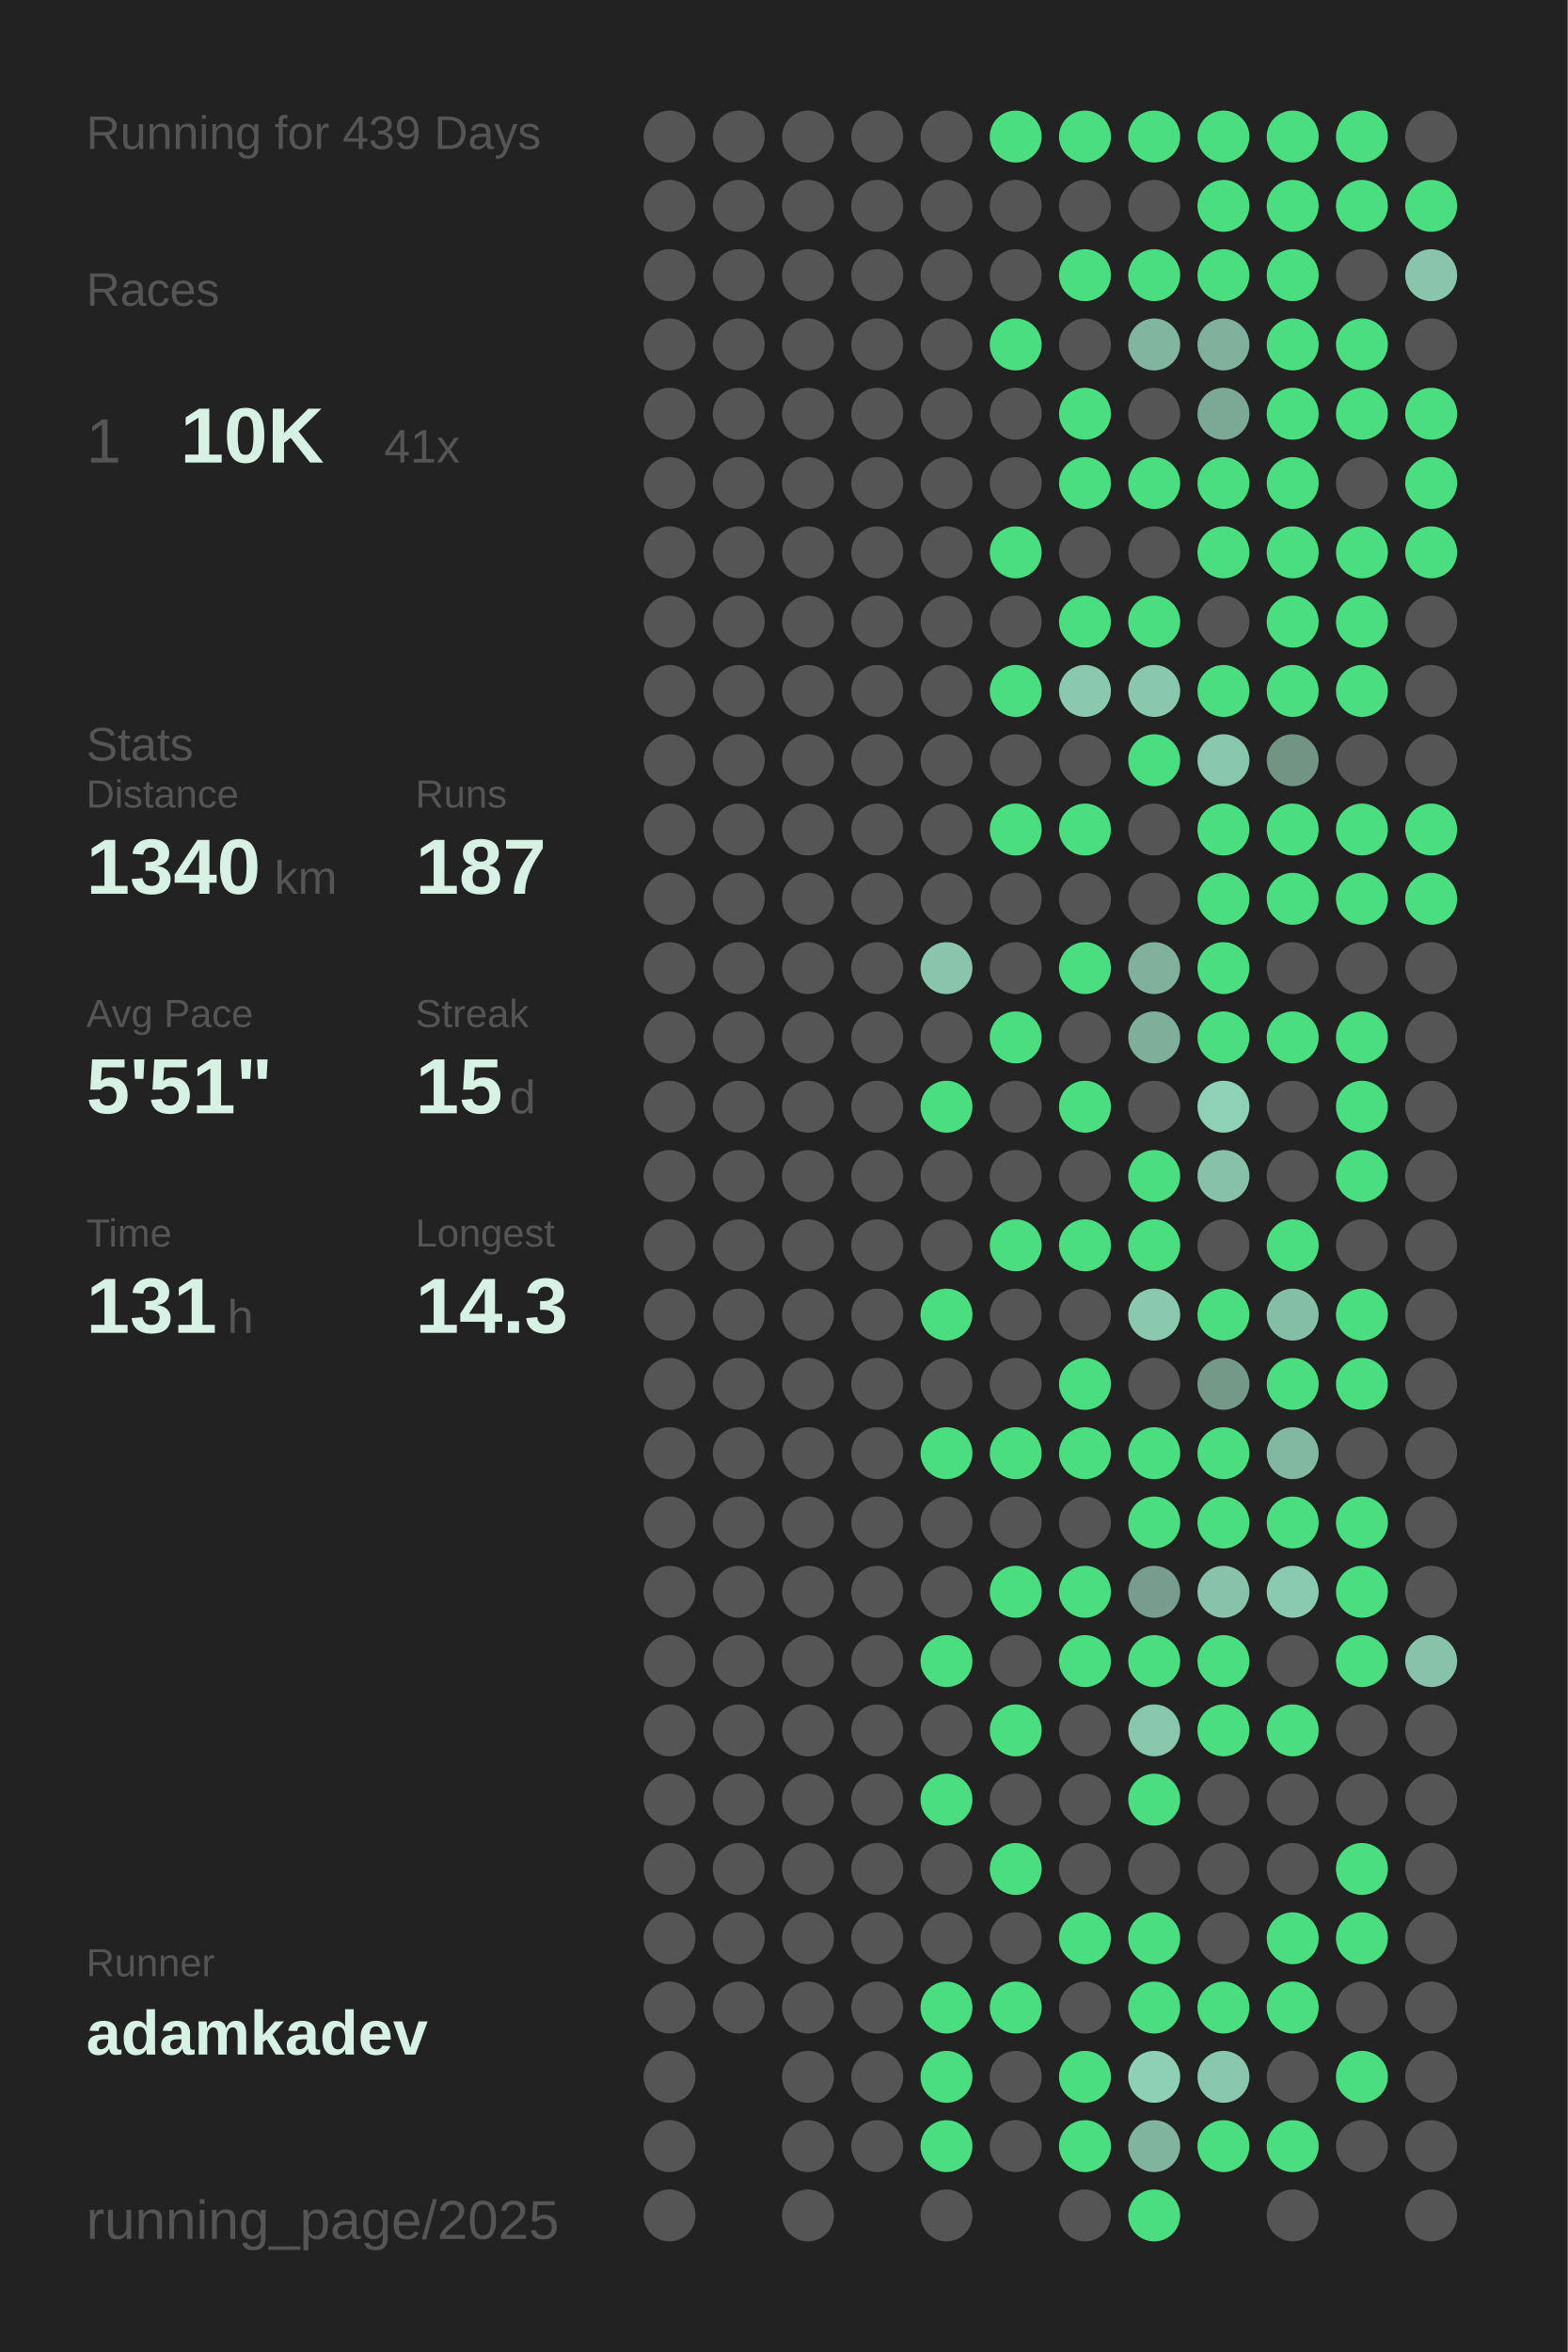
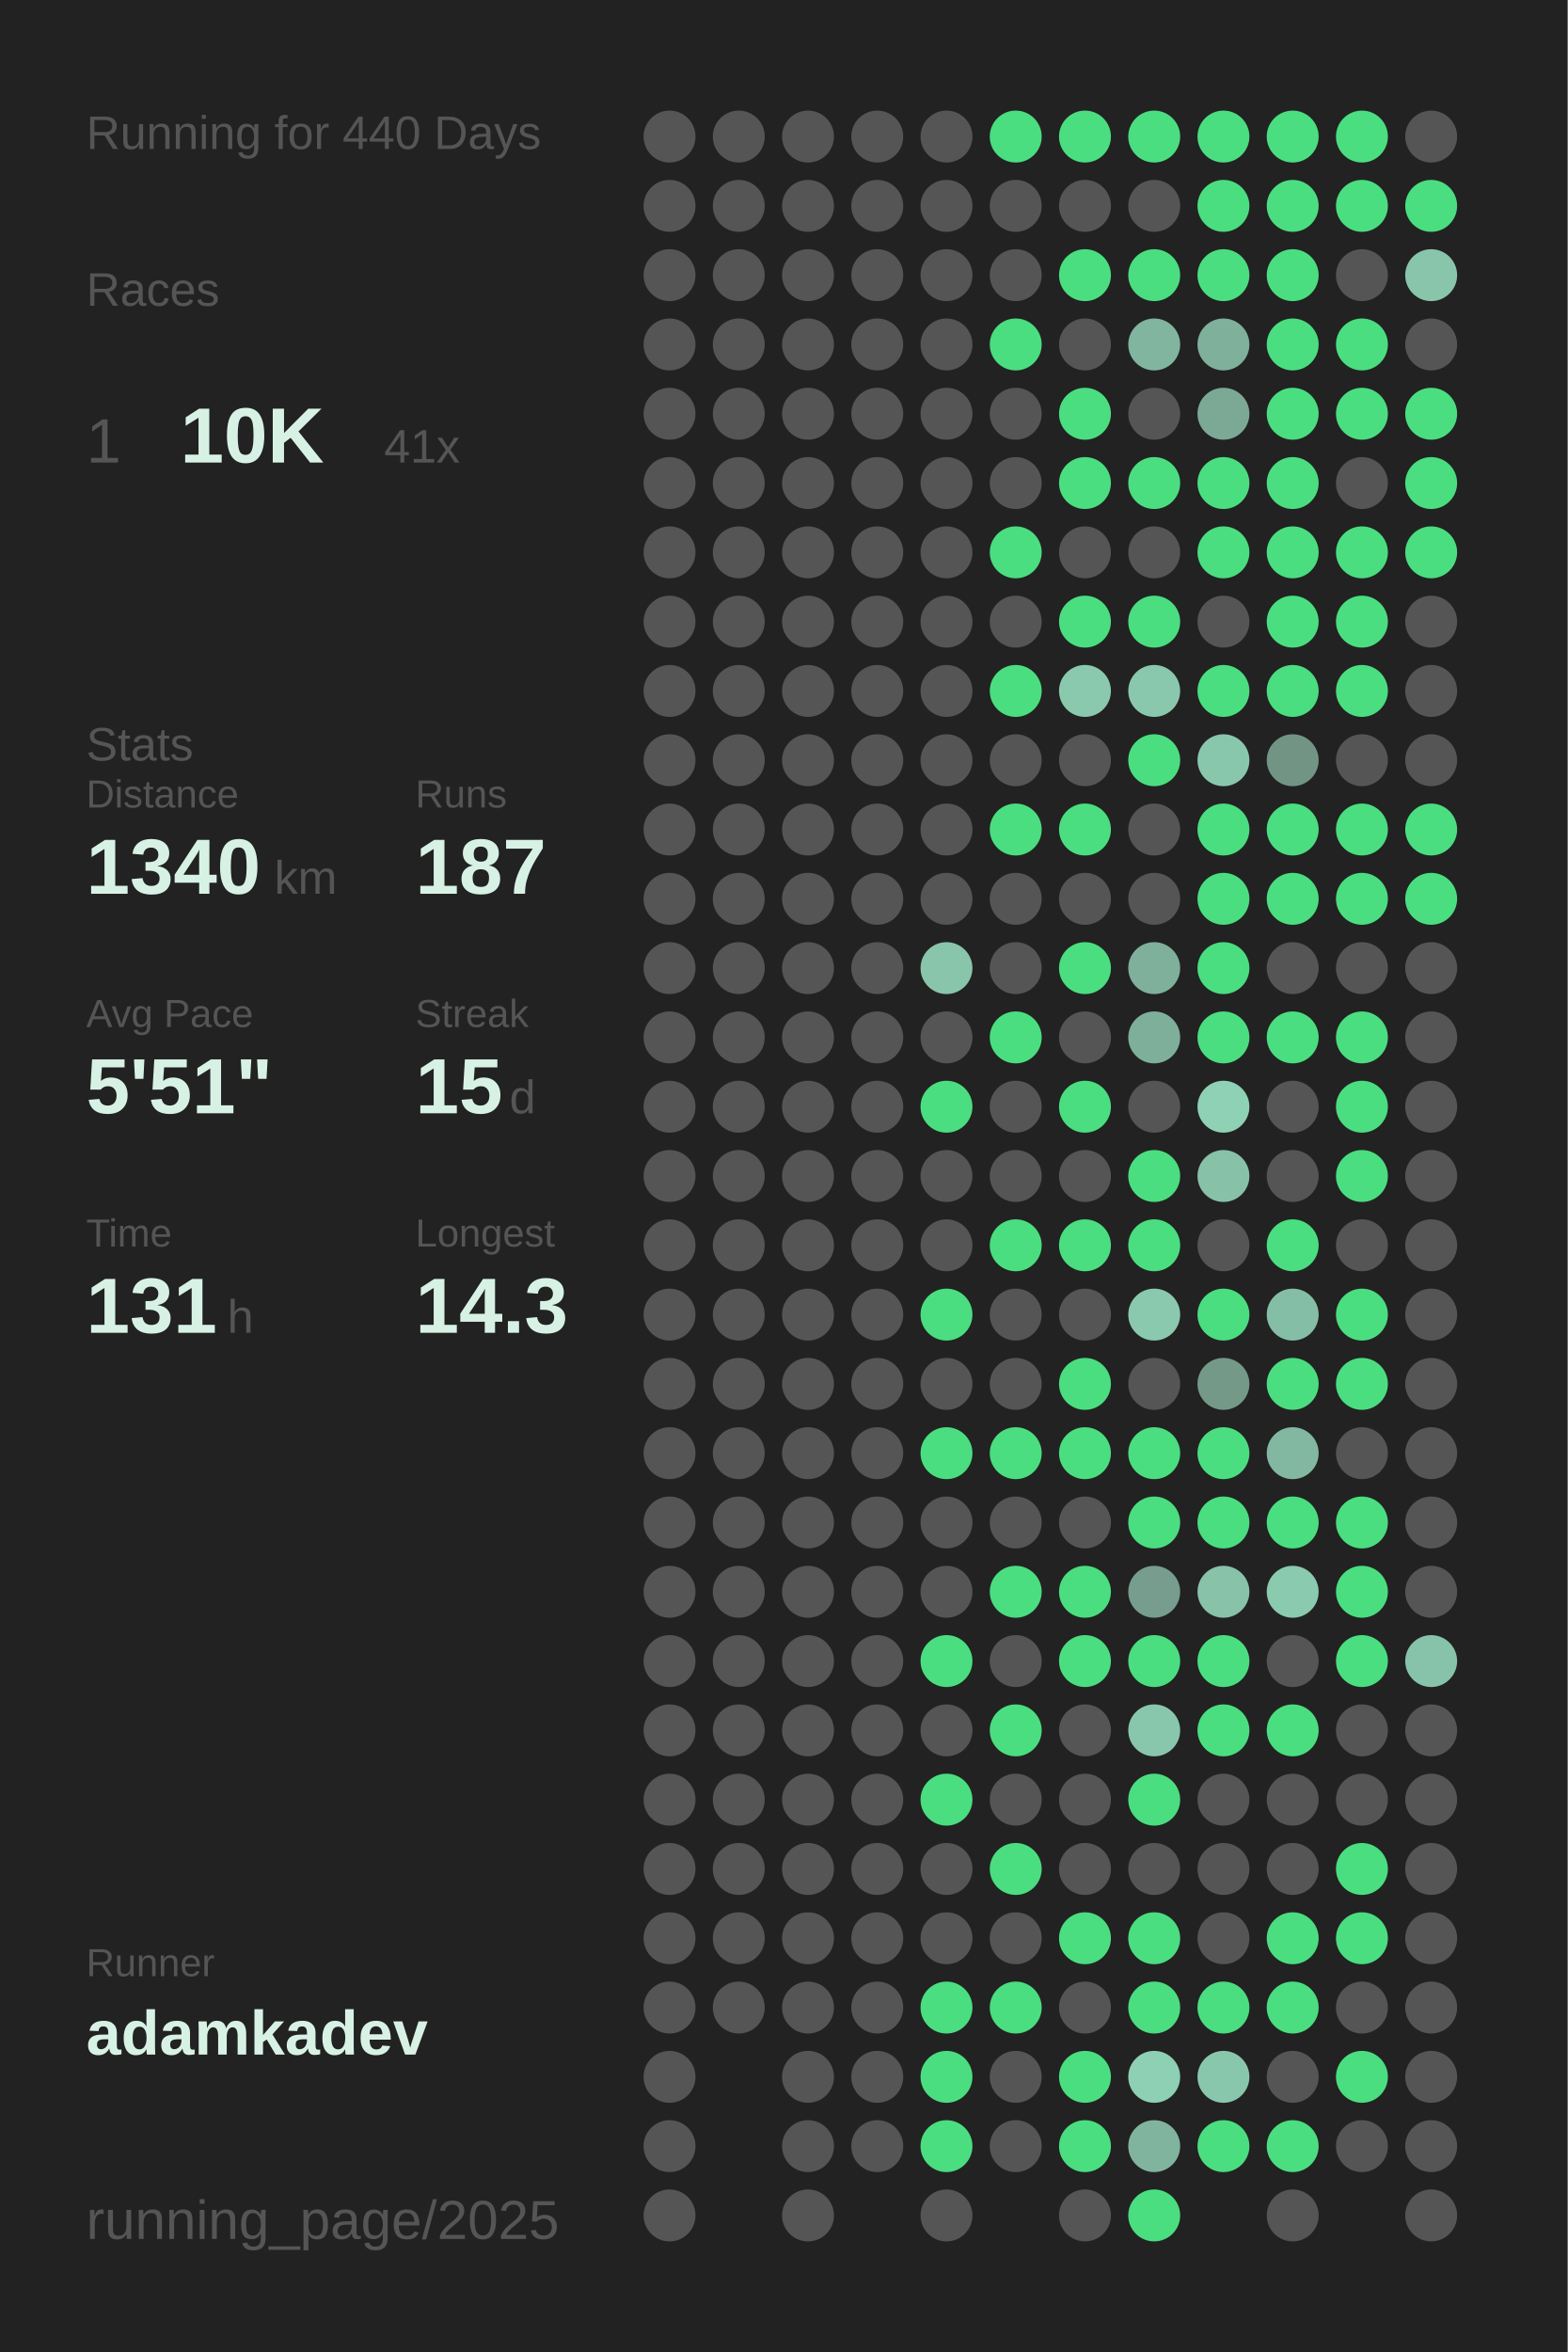
<svg xmlns="http://www.w3.org/2000/svg" baseProfile="full" height="300mm" version="1.1" viewBox="0,0,200,300" width="200mm">
  <defs />
  <rect fill="#222222" height="300" width="200" x="0" y="0" />
-   <text fill="#555555" style="font-size:6px; font-family:Arial;" x="11" y="19">Running for 439 Days</text>
+   <text fill="#555555" style="font-size:6px; font-family:Arial;" x="11" y="19">Running for 440 Days</text>
  <text fill="#555555" style="font-size:6px; font-family:Arial;" x="11" y="39">Races</text>
  <text fill="#555555" style="font-size:8px; font-family:Arial;" x="11" y="59">1</text>
  <text fill="#D7F2E5" style="font-size:10px; font-family:Arial; font-weight:bold;" x="23" y="59">10K</text>
  <text fill="#555555" style="font-size:6px; font-family:Arial;" x="49" y="59">41x</text>
  <text fill="#555555" style="font-size:6px; font-family:Arial;" x="11" y="97">Stats</text>
  <text fill="#555555" style="font-size:5px; font-family:Arial;" x="11" y="103">Distance</text>
  <text fill="#D7F2E5" style="font-size:10px; font-family:Arial; font-weight:bold;" x="11" y="114">1340</text>
  <text fill="#555555" style="font-size:6px; font-family:Arial;" x="35" y="114">km</text>
  <text fill="#555555" style="font-size:5px; font-family:Arial;" x="53" y="103">Runs</text>
  <text fill="#D7F2E5" style="font-size:10px; font-family:Arial; font-weight:bold;" x="53" y="114">187</text>
  <text fill="#555555" style="font-size:5px; font-family:Arial;" x="11" y="131">Avg Pace</text>
  <text fill="#D7F2E5" style="font-size:10px; font-family:Arial; font-weight:bold;" x="11" y="142">5'51"</text>
  <text fill="#555555" style="font-size:5px; font-family:Arial;" x="53" y="131">Streak</text>
  <text fill="#D7F2E5" style="font-size:10px; font-family:Arial; font-weight:bold;" x="53" y="142">15</text>
  <text fill="#555555" style="font-size:6px; font-family:Arial;" x="65" y="142">d</text>
  <text fill="#555555" style="font-size:5px; font-family:Arial;" x="11" y="159">Time</text>
  <text fill="#D7F2E5" style="font-size:10px; font-family:Arial; font-weight:bold;" x="11" y="170">131</text>
  <text fill="#555555" style="font-size:6px; font-family:Arial;" x="29" y="170">h</text>
  <text fill="#555555" style="font-size:5px; font-family:Arial;" x="53" y="159">Longest</text>
  <text fill="#D7F2E5" style="font-size:10px; font-family:Arial; font-weight:bold;" x="53" y="170">14.3</text>
  <text fill="#555555" style="font-size:5px; font-family:Arial;" x="11" y="252.065">Runner</text>
  <text fill="#D7F2E5" style="font-size:8px; font-family:Arial; font-weight:bold;" x="11" y="262.065">adamkadev</text>
  <text fill="#555555" style="font-size:7px; font-family:Arial;" x="11" y="285.581">running_page/2025</text>
  <circle cx="85.417" cy="17.419" fill="#555555" r="3.312" />
  <circle cx="85.417" cy="26.258" fill="#555555" r="3.312" />
  <circle cx="85.417" cy="35.097" fill="#555555" r="3.312" />
  <circle cx="85.417" cy="43.935" fill="#555555" r="3.312" />
  <circle cx="85.417" cy="52.774" fill="#555555" r="3.312" />
  <circle cx="85.417" cy="61.613" fill="#555555" r="3.312" />
  <circle cx="85.417" cy="70.452" fill="#555555" r="3.312" />
  <circle cx="85.417" cy="79.29" fill="#555555" r="3.312" />
  <circle cx="85.417" cy="88.129" fill="#555555" r="3.312" />
  <circle cx="85.417" cy="96.968" fill="#555555" r="3.312" />
  <circle cx="85.417" cy="105.806" fill="#555555" r="3.312" />
  <circle cx="85.417" cy="114.645" fill="#555555" r="3.312" />
  <circle cx="85.417" cy="123.484" fill="#555555" r="3.312" />
  <circle cx="85.417" cy="132.323" fill="#555555" r="3.312" />
  <circle cx="85.417" cy="141.161" fill="#555555" r="3.312" />
  <circle cx="85.417" cy="150" fill="#555555" r="3.312" />
  <circle cx="85.417" cy="158.839" fill="#555555" r="3.312" />
  <circle cx="85.417" cy="167.677" fill="#555555" r="3.312" />
  <circle cx="85.417" cy="176.516" fill="#555555" r="3.312" />
  <circle cx="85.417" cy="185.355" fill="#555555" r="3.312" />
  <circle cx="85.417" cy="194.194" fill="#555555" r="3.312" />
  <circle cx="85.417" cy="203.032" fill="#555555" r="3.312" />
  <circle cx="85.417" cy="211.871" fill="#555555" r="3.312" />
  <circle cx="85.417" cy="220.71" fill="#555555" r="3.312" />
  <circle cx="85.417" cy="229.548" fill="#555555" r="3.312" />
  <circle cx="85.417" cy="238.387" fill="#555555" r="3.312" />
  <circle cx="85.417" cy="247.226" fill="#555555" r="3.312" />
  <circle cx="85.417" cy="256.065" fill="#555555" r="3.312" />
  <circle cx="85.417" cy="264.903" fill="#555555" r="3.312" />
  <circle cx="85.417" cy="273.742" fill="#555555" r="3.312" />
  <circle cx="85.417" cy="282.581" fill="#555555" r="3.312" />
  <circle cx="94.25" cy="17.419" fill="#555555" r="3.312" />
  <circle cx="94.25" cy="26.258" fill="#555555" r="3.312" />
  <circle cx="94.25" cy="35.097" fill="#555555" r="3.312" />
  <circle cx="94.25" cy="43.935" fill="#555555" r="3.312" />
  <circle cx="94.25" cy="52.774" fill="#555555" r="3.312" />
  <circle cx="94.25" cy="61.613" fill="#555555" r="3.312" />
  <circle cx="94.25" cy="70.452" fill="#555555" r="3.312" />
  <circle cx="94.25" cy="79.29" fill="#555555" r="3.312" />
  <circle cx="94.25" cy="88.129" fill="#555555" r="3.312" />
  <circle cx="94.25" cy="96.968" fill="#555555" r="3.312" />
  <circle cx="94.25" cy="105.806" fill="#555555" r="3.312" />
  <circle cx="94.25" cy="114.645" fill="#555555" r="3.312" />
  <circle cx="94.25" cy="123.484" fill="#555555" r="3.312" />
  <circle cx="94.25" cy="132.323" fill="#555555" r="3.312" />
  <circle cx="94.25" cy="141.161" fill="#555555" r="3.312" />
  <circle cx="94.25" cy="150" fill="#555555" r="3.312" />
  <circle cx="94.25" cy="158.839" fill="#555555" r="3.312" />
  <circle cx="94.25" cy="167.677" fill="#555555" r="3.312" />
  <circle cx="94.25" cy="176.516" fill="#555555" r="3.312" />
  <circle cx="94.25" cy="185.355" fill="#555555" r="3.312" />
  <circle cx="94.25" cy="194.194" fill="#555555" r="3.312" />
  <circle cx="94.25" cy="203.032" fill="#555555" r="3.312" />
  <circle cx="94.25" cy="211.871" fill="#555555" r="3.312" />
  <circle cx="94.25" cy="220.71" fill="#555555" r="3.312" />
  <circle cx="94.25" cy="229.548" fill="#555555" r="3.312" />
  <circle cx="94.25" cy="238.387" fill="#555555" r="3.312" />
  <circle cx="94.25" cy="247.226" fill="#555555" r="3.312" />
  <circle cx="94.25" cy="256.065" fill="#555555" r="3.312" />
  <circle cx="103.083" cy="17.419" fill="#555555" r="3.312" />
  <circle cx="103.083" cy="26.258" fill="#555555" r="3.312" />
  <circle cx="103.083" cy="35.097" fill="#555555" r="3.312" />
  <circle cx="103.083" cy="43.935" fill="#555555" r="3.312" />
  <circle cx="103.083" cy="52.774" fill="#555555" r="3.312" />
  <circle cx="103.083" cy="61.613" fill="#555555" r="3.312" />
  <circle cx="103.083" cy="70.452" fill="#555555" r="3.312" />
  <circle cx="103.083" cy="79.29" fill="#555555" r="3.312" />
  <circle cx="103.083" cy="88.129" fill="#555555" r="3.312" />
  <circle cx="103.083" cy="96.968" fill="#555555" r="3.312" />
  <circle cx="103.083" cy="105.806" fill="#555555" r="3.312" />
  <circle cx="103.083" cy="114.645" fill="#555555" r="3.312" />
  <circle cx="103.083" cy="123.484" fill="#555555" r="3.312" />
  <circle cx="103.083" cy="132.323" fill="#555555" r="3.312" />
  <circle cx="103.083" cy="141.161" fill="#555555" r="3.312" />
  <circle cx="103.083" cy="150" fill="#555555" r="3.312" />
  <circle cx="103.083" cy="158.839" fill="#555555" r="3.312" />
  <circle cx="103.083" cy="167.677" fill="#555555" r="3.312" />
  <circle cx="103.083" cy="176.516" fill="#555555" r="3.312" />
  <circle cx="103.083" cy="185.355" fill="#555555" r="3.312" />
  <circle cx="103.083" cy="194.194" fill="#555555" r="3.312" />
  <circle cx="103.083" cy="203.032" fill="#555555" r="3.312" />
  <circle cx="103.083" cy="211.871" fill="#555555" r="3.312" />
  <circle cx="103.083" cy="220.71" fill="#555555" r="3.312" />
  <circle cx="103.083" cy="229.548" fill="#555555" r="3.312" />
  <circle cx="103.083" cy="238.387" fill="#555555" r="3.312" />
  <circle cx="103.083" cy="247.226" fill="#555555" r="3.312" />
  <circle cx="103.083" cy="256.065" fill="#555555" r="3.312" />
  <circle cx="103.083" cy="264.903" fill="#555555" r="3.312" />
  <circle cx="103.083" cy="273.742" fill="#555555" r="3.312" />
  <circle cx="103.083" cy="282.581" fill="#555555" r="3.312" />
  <circle cx="111.917" cy="17.419" fill="#555555" r="3.312" />
  <circle cx="111.917" cy="26.258" fill="#555555" r="3.312" />
  <circle cx="111.917" cy="35.097" fill="#555555" r="3.312" />
  <circle cx="111.917" cy="43.935" fill="#555555" r="3.312" />
  <circle cx="111.917" cy="52.774" fill="#555555" r="3.312" />
  <circle cx="111.917" cy="61.613" fill="#555555" r="3.312" />
  <circle cx="111.917" cy="70.452" fill="#555555" r="3.312" />
  <circle cx="111.917" cy="79.29" fill="#555555" r="3.312" />
  <circle cx="111.917" cy="88.129" fill="#555555" r="3.312" />
  <circle cx="111.917" cy="96.968" fill="#555555" r="3.312" />
  <circle cx="111.917" cy="105.806" fill="#555555" r="3.312" />
  <circle cx="111.917" cy="114.645" fill="#555555" r="3.312" />
  <circle cx="111.917" cy="123.484" fill="#555555" r="3.312" />
  <circle cx="111.917" cy="132.323" fill="#555555" r="3.312" />
  <circle cx="111.917" cy="141.161" fill="#555555" r="3.312" />
  <circle cx="111.917" cy="150" fill="#555555" r="3.312" />
  <circle cx="111.917" cy="158.839" fill="#555555" r="3.312" />
  <circle cx="111.917" cy="167.677" fill="#555555" r="3.312" />
  <circle cx="111.917" cy="176.516" fill="#555555" r="3.312" />
  <circle cx="111.917" cy="185.355" fill="#555555" r="3.312" />
  <circle cx="111.917" cy="194.194" fill="#555555" r="3.312" />
  <circle cx="111.917" cy="203.032" fill="#555555" r="3.312" />
  <circle cx="111.917" cy="211.871" fill="#555555" r="3.312" />
  <circle cx="111.917" cy="220.71" fill="#555555" r="3.312" />
  <circle cx="111.917" cy="229.548" fill="#555555" r="3.312" />
  <circle cx="111.917" cy="238.387" fill="#555555" r="3.312" />
  <circle cx="111.917" cy="247.226" fill="#555555" r="3.312" />
  <circle cx="111.917" cy="256.065" fill="#555555" r="3.312" />
  <circle cx="111.917" cy="264.903" fill="#555555" r="3.312" />
  <circle cx="111.917" cy="273.742" fill="#555555" r="3.312" />
  <circle cx="120.75" cy="17.419" fill="#555555" r="3.312" />
  <circle cx="120.75" cy="26.258" fill="#555555" r="3.312" />
  <circle cx="120.75" cy="35.097" fill="#555555" r="3.312" />
  <circle cx="120.75" cy="43.935" fill="#555555" r="3.312" />
  <circle cx="120.75" cy="52.774" fill="#555555" r="3.312" />
  <circle cx="120.75" cy="61.613" fill="#555555" r="3.312" />
  <circle cx="120.75" cy="70.452" fill="#555555" r="3.312" />
  <circle cx="120.75" cy="79.29" fill="#555555" r="3.312" />
  <circle cx="120.75" cy="88.129" fill="#555555" r="3.312" />
  <circle cx="120.75" cy="96.968" fill="#555555" r="3.312" />
  <circle cx="120.75" cy="105.806" fill="#555555" r="3.312" />
  <circle cx="120.75" cy="114.645" fill="#555555" r="3.312" />
  <circle cx="120.75" cy="123.484" fill="#88c5ab" r="3.312" />
  <circle cx="120.75" cy="132.323" fill="#555555" r="3.312" />
  <circle cx="120.75" cy="141.161" fill="#4ADE80" r="3.312" />
  <circle cx="120.75" cy="150" fill="#555555" r="3.312" />
  <circle cx="120.75" cy="158.839" fill="#555555" r="3.312" />
  <circle cx="120.75" cy="167.677" fill="#4ADE80" r="3.312" />
  <circle cx="120.75" cy="176.516" fill="#555555" r="3.312" />
  <circle cx="120.75" cy="185.355" fill="#4ADE80" r="3.312" />
  <circle cx="120.75" cy="194.194" fill="#555555" r="3.312" />
  <circle cx="120.75" cy="203.032" fill="#555555" r="3.312" />
  <circle cx="120.75" cy="211.871" fill="#4ADE80" r="3.312" />
  <circle cx="120.75" cy="220.71" fill="#555555" r="3.312" />
  <circle cx="120.75" cy="229.548" fill="#4ADE80" r="3.312" />
  <circle cx="120.75" cy="238.387" fill="#555555" r="3.312" />
  <circle cx="120.75" cy="247.226" fill="#555555" r="3.312" />
  <circle cx="120.75" cy="256.065" fill="#4ADE80" r="3.312" />
  <circle cx="120.75" cy="264.903" fill="#4ADE80" r="3.312" />
  <circle cx="120.75" cy="273.742" fill="#4ADE80" r="3.312" />
  <circle cx="120.75" cy="282.581" fill="#555555" r="3.312" />
  <circle cx="129.583" cy="17.419" fill="#4ADE80" r="3.312" />
  <circle cx="129.583" cy="26.258" fill="#555555" r="3.312" />
  <circle cx="129.583" cy="35.097" fill="#555555" r="3.312" />
  <circle cx="129.583" cy="43.935" fill="#4ADE80" r="3.312" />
  <circle cx="129.583" cy="52.774" fill="#555555" r="3.312" />
  <circle cx="129.583" cy="61.613" fill="#555555" r="3.312" />
  <circle cx="129.583" cy="70.452" fill="#4ADE80" r="3.312" />
  <circle cx="129.583" cy="79.29" fill="#555555" r="3.312" />
  <circle cx="129.583" cy="88.129" fill="#4ADE80" r="3.312" />
  <circle cx="129.583" cy="96.968" fill="#555555" r="3.312" />
  <circle cx="129.583" cy="105.806" fill="#4ADE80" r="3.312" />
  <circle cx="129.583" cy="114.645" fill="#555555" r="3.312" />
  <circle cx="129.583" cy="123.484" fill="#555555" r="3.312" />
  <circle cx="129.583" cy="132.323" fill="#4ADE80" r="3.312" />
  <circle cx="129.583" cy="141.161" fill="#555555" r="3.312" />
  <circle cx="129.583" cy="150" fill="#555555" r="3.312" />
  <circle cx="129.583" cy="158.839" fill="#4ADE80" r="3.312" />
  <circle cx="129.583" cy="167.677" fill="#555555" r="3.312" />
  <circle cx="129.583" cy="176.516" fill="#555555" r="3.312" />
  <circle cx="129.583" cy="185.355" fill="#4ADE80" r="3.312" />
  <circle cx="129.583" cy="194.194" fill="#555555" r="3.312" />
  <circle cx="129.583" cy="203.032" fill="#4ADE80" r="3.312" />
  <circle cx="129.583" cy="211.871" fill="#555555" r="3.312" />
  <circle cx="129.583" cy="220.71" fill="#4ADE80" r="3.312" />
  <circle cx="129.583" cy="229.548" fill="#555555" r="3.312" />
  <circle cx="129.583" cy="238.387" fill="#4ADE80" r="3.312" />
  <circle cx="129.583" cy="247.226" fill="#555555" r="3.312" />
  <circle cx="129.583" cy="256.065" fill="#4ADE80" r="3.312" />
  <circle cx="129.583" cy="264.903" fill="#555555" r="3.312" />
  <circle cx="129.583" cy="273.742" fill="#555555" r="3.312" />
  <circle cx="138.417" cy="17.419" fill="#4ADE80" r="3.312" />
  <circle cx="138.417" cy="26.258" fill="#555555" r="3.312" />
  <circle cx="138.417" cy="35.097" fill="#4ADE80" r="3.312" />
  <circle cx="138.417" cy="43.935" fill="#555555" r="3.312" />
  <circle cx="138.417" cy="52.774" fill="#4ADE80" r="3.312" />
  <circle cx="138.417" cy="61.613" fill="#4ADE80" r="3.312" />
  <circle cx="138.417" cy="70.452" fill="#555555" r="3.312" />
  <circle cx="138.417" cy="79.29" fill="#4ADE80" r="3.312" />
  <circle cx="138.417" cy="88.129" fill="#8ac9ae" r="3.312" />
  <circle cx="138.417" cy="96.968" fill="#555555" r="3.312" />
  <circle cx="138.417" cy="105.806" fill="#4ADE80" r="3.312" />
  <circle cx="138.417" cy="114.645" fill="#555555" r="3.312" />
  <circle cx="138.417" cy="123.484" fill="#4ADE80" r="3.312" />
  <circle cx="138.417" cy="132.323" fill="#555555" r="3.312" />
  <circle cx="138.417" cy="141.161" fill="#4ADE80" r="3.312" />
  <circle cx="138.417" cy="150" fill="#555555" r="3.312" />
  <circle cx="138.417" cy="158.839" fill="#4ADE80" r="3.312" />
  <circle cx="138.417" cy="167.677" fill="#555555" r="3.312" />
  <circle cx="138.417" cy="176.516" fill="#4ADE80" r="3.312" />
  <circle cx="138.417" cy="185.355" fill="#4ADE80" r="3.312" />
  <circle cx="138.417" cy="194.194" fill="#555555" r="3.312" />
  <circle cx="138.417" cy="203.032" fill="#4ADE80" r="3.312" />
  <circle cx="138.417" cy="211.871" fill="#4ADE80" r="3.312" />
  <circle cx="138.417" cy="220.71" fill="#555555" r="3.312" />
  <circle cx="138.417" cy="229.548" fill="#555555" r="3.312" />
  <circle cx="138.417" cy="238.387" fill="#555555" r="3.312" />
  <circle cx="138.417" cy="247.226" fill="#4ADE80" r="3.312" />
  <circle cx="138.417" cy="256.065" fill="#555555" r="3.312" />
  <circle cx="138.417" cy="264.903" fill="#4ADE80" r="3.312" />
  <circle cx="138.417" cy="273.742" fill="#4ADE80" r="3.312" />
  <circle cx="138.417" cy="282.581" fill="#555555" r="3.312" />
  <circle cx="147.25" cy="17.419" fill="#4ADE80" r="3.312" />
  <circle cx="147.25" cy="26.258" fill="#555555" r="3.312" />
  <circle cx="147.25" cy="35.097" fill="#4ADE80" r="3.312" />
  <circle cx="147.25" cy="43.935" fill="#81b59f" r="3.312" />
  <circle cx="147.25" cy="52.774" fill="#555555" r="3.312" />
  <circle cx="147.25" cy="61.613" fill="#4ADE80" r="3.312" />
  <circle cx="147.25" cy="70.452" fill="#555555" r="3.312" />
  <circle cx="147.25" cy="79.29" fill="#4ADE80" r="3.312" />
  <circle cx="147.25" cy="88.129" fill="#8ac8ae" r="3.312" />
  <circle cx="147.25" cy="96.968" fill="#4ADE80" r="3.312" />
  <circle cx="147.25" cy="105.806" fill="#555555" r="3.312" />
  <circle cx="147.25" cy="114.645" fill="#555555" r="3.312" />
  <circle cx="147.25" cy="123.484" fill="#7fb09b" r="3.312" />
  <circle cx="147.25" cy="132.323" fill="#7eaf9a" r="3.312" />
  <circle cx="147.25" cy="141.161" fill="#555555" r="3.312" />
  <circle cx="147.25" cy="150" fill="#4ADE80" r="3.312" />
  <circle cx="147.25" cy="158.839" fill="#4ADE80" r="3.312" />
  <circle cx="147.25" cy="167.677" fill="#8ac9ae" r="3.312" />
  <circle cx="147.25" cy="176.516" fill="#555555" r="3.312" />
  <circle cx="147.25" cy="185.355" fill="#4ADE80" r="3.312" />
  <circle cx="147.25" cy="194.194" fill="#4ADE80" r="3.312" />
  <circle cx="147.25" cy="203.032" fill="#769d8d" r="3.312" />
  <circle cx="147.25" cy="211.871" fill="#4ADE80" r="3.312" />
  <circle cx="147.25" cy="220.71" fill="#89c7ad" r="3.312" />
  <circle cx="147.25" cy="229.548" fill="#4ADE80" r="3.312" />
  <circle cx="147.25" cy="238.387" fill="#555555" r="3.312" />
  <circle cx="147.25" cy="247.226" fill="#4ADE80" r="3.312" />
  <circle cx="147.25" cy="256.065" fill="#4ADE80" r="3.312" />
  <circle cx="147.25" cy="264.903" fill="#8dd0b3" r="3.312" />
  <circle cx="147.25" cy="273.742" fill="#81b49e" r="3.312" />
  <circle cx="147.25" cy="282.581" fill="#4ADE80" r="3.312" />
  <circle cx="156.083" cy="17.419" fill="#4ADE80" r="3.312" />
  <circle cx="156.083" cy="26.258" fill="#4ADE80" r="3.312" />
  <circle cx="156.083" cy="35.097" fill="#4ADE80" r="3.312" />
  <circle cx="156.083" cy="43.935" fill="#7fb09b" r="3.312" />
  <circle cx="156.083" cy="52.774" fill="#7ba996" r="3.312" />
  <circle cx="156.083" cy="61.613" fill="#4ADE80" r="3.312" />
  <circle cx="156.083" cy="70.452" fill="#4ADE80" r="3.312" />
  <circle cx="156.083" cy="79.29" fill="#555555" r="3.312" />
  <circle cx="156.083" cy="88.129" fill="#4ADE80" r="3.312" />
  <circle cx="156.083" cy="96.968" fill="#89c7ad" r="3.312" />
  <circle cx="156.083" cy="105.806" fill="#4ADE80" r="3.312" />
  <circle cx="156.083" cy="114.645" fill="#4ADE80" r="3.312" />
  <circle cx="156.083" cy="123.484" fill="#4ADE80" r="3.312" />
  <circle cx="156.083" cy="132.323" fill="#4ADE80" r="3.312" />
  <circle cx="156.083" cy="141.161" fill="#8ed1b4" r="3.312" />
  <circle cx="156.083" cy="150" fill="#87c1a8" r="3.312" />
  <circle cx="156.083" cy="158.839" fill="#555555" r="3.312" />
  <circle cx="156.083" cy="167.677" fill="#4ADE80" r="3.312" />
  <circle cx="156.083" cy="176.516" fill="#749989" r="3.312" />
  <circle cx="156.083" cy="185.355" fill="#4ADE80" r="3.312" />
  <circle cx="156.083" cy="194.194" fill="#4ADE80" r="3.312" />
  <circle cx="156.083" cy="203.032" fill="#87c2a9" r="3.312" />
  <circle cx="156.083" cy="211.871" fill="#4ADE80" r="3.312" />
  <circle cx="156.083" cy="220.71" fill="#4ADE80" r="3.312" />
  <circle cx="156.083" cy="229.548" fill="#555555" r="3.312" />
  <circle cx="156.083" cy="238.387" fill="#555555" r="3.312" />
  <circle cx="156.083" cy="247.226" fill="#555555" r="3.312" />
  <circle cx="156.083" cy="256.065" fill="#4ADE80" r="3.312" />
  <circle cx="156.083" cy="264.903" fill="#89c7ad" r="3.312" />
  <circle cx="156.083" cy="273.742" fill="#4ADE80" r="3.312" />
  <circle cx="164.917" cy="17.419" fill="#4ADE80" r="3.312" />
  <circle cx="164.917" cy="26.258" fill="#4ADE80" r="3.312" />
  <circle cx="164.917" cy="35.097" fill="#4ADE80" r="3.312" />
  <circle cx="164.917" cy="43.935" fill="#4ADE80" r="3.312" />
  <circle cx="164.917" cy="52.774" fill="#4ADE80" r="3.312" />
  <circle cx="164.917" cy="61.613" fill="#4ADE80" r="3.312" />
  <circle cx="164.917" cy="70.452" fill="#4ADE80" r="3.312" />
  <circle cx="164.917" cy="79.29" fill="#4ADE80" r="3.312" />
  <circle cx="164.917" cy="88.129" fill="#4ADE80" r="3.312" />
  <circle cx="164.917" cy="96.968" fill="#729485" r="3.312" />
  <circle cx="164.917" cy="105.806" fill="#4ADE80" r="3.312" />
  <circle cx="164.917" cy="114.645" fill="#4ADE80" r="3.312" />
  <circle cx="164.917" cy="123.484" fill="#555555" r="3.312" />
  <circle cx="164.917" cy="132.323" fill="#4ADE80" r="3.312" />
  <circle cx="164.917" cy="141.161" fill="#555555" r="3.312" />
  <circle cx="164.917" cy="150" fill="#555555" r="3.312" />
  <circle cx="164.917" cy="158.839" fill="#4ADE80" r="3.312" />
  <circle cx="164.917" cy="167.677" fill="#85bea6" r="3.312" />
  <circle cx="164.917" cy="176.516" fill="#4ADE80" r="3.312" />
  <circle cx="164.917" cy="185.355" fill="#82b8a1" r="3.312" />
  <circle cx="164.917" cy="194.194" fill="#4ADE80" r="3.312" />
  <circle cx="164.917" cy="203.032" fill="#8acaaf" r="3.312" />
  <circle cx="164.917" cy="211.871" fill="#555555" r="3.312" />
  <circle cx="164.917" cy="220.71" fill="#4ADE80" r="3.312" />
  <circle cx="164.917" cy="229.548" fill="#555555" r="3.312" />
  <circle cx="164.917" cy="238.387" fill="#555555" r="3.312" />
  <circle cx="164.917" cy="247.226" fill="#4ADE80" r="3.312" />
  <circle cx="164.917" cy="256.065" fill="#4ADE80" r="3.312" />
  <circle cx="164.917" cy="264.903" fill="#555555" r="3.312" />
  <circle cx="164.917" cy="273.742" fill="#4ADE80" r="3.312" />
  <circle cx="164.917" cy="282.581" fill="#555555" r="3.312" />
  <circle cx="173.75" cy="17.419" fill="#4ADE80" r="3.312" />
  <circle cx="173.75" cy="26.258" fill="#4ADE80" r="3.312" />
  <circle cx="173.75" cy="35.097" fill="#555555" r="3.312" />
  <circle cx="173.75" cy="43.935" fill="#4ADE80" r="3.312" />
  <circle cx="173.75" cy="52.774" fill="#4ADE80" r="3.312" />
  <circle cx="173.75" cy="61.613" fill="#555555" r="3.312" />
  <circle cx="173.75" cy="70.452" fill="#4ADE80" r="3.312" />
  <circle cx="173.75" cy="79.29" fill="#4ADE80" r="3.312" />
  <circle cx="173.75" cy="88.129" fill="#4ADE80" r="3.312" />
  <circle cx="173.75" cy="96.968" fill="#555555" r="3.312" />
  <circle cx="173.75" cy="105.806" fill="#4ADE80" r="3.312" />
  <circle cx="173.75" cy="114.645" fill="#4ADE80" r="3.312" />
  <circle cx="173.75" cy="123.484" fill="#555555" r="3.312" />
  <circle cx="173.75" cy="132.323" fill="#4ADE80" r="3.312" />
  <circle cx="173.75" cy="141.161" fill="#4ADE80" r="3.312" />
  <circle cx="173.75" cy="150" fill="#4ADE80" r="3.312" />
  <circle cx="173.75" cy="158.839" fill="#555555" r="3.312" />
  <circle cx="173.75" cy="167.677" fill="#4ADE80" r="3.312" />
  <circle cx="173.75" cy="176.516" fill="#4ADE80" r="3.312" />
  <circle cx="173.75" cy="185.355" fill="#555555" r="3.312" />
  <circle cx="173.75" cy="194.194" fill="#4ADE80" r="3.312" />
  <circle cx="173.75" cy="203.032" fill="#4ADE80" r="3.312" />
  <circle cx="173.75" cy="211.871" fill="#4ADE80" r="3.312" />
  <circle cx="173.75" cy="220.71" fill="#555555" r="3.312" />
  <circle cx="173.75" cy="229.548" fill="#555555" r="3.312" />
  <circle cx="173.75" cy="238.387" fill="#4ADE80" r="3.312" />
  <circle cx="173.75" cy="247.226" fill="#4ADE80" r="3.312" />
  <circle cx="173.75" cy="256.065" fill="#555555" r="3.312" />
  <circle cx="173.75" cy="264.903" fill="#4ADE80" r="3.312" />
  <circle cx="173.75" cy="273.742" fill="#555555" r="3.312" />
  <circle cx="182.583" cy="17.419" fill="#555555" r="3.312" />
  <circle cx="182.583" cy="26.258" fill="#4ADE80" r="3.312" />
  <circle cx="182.583" cy="35.097" fill="#88c5ab" r="3.312" />
  <circle cx="182.583" cy="43.935" fill="#555555" r="3.312" />
  <circle cx="182.583" cy="52.774" fill="#4ADE80" r="3.312" />
  <circle cx="182.583" cy="61.613" fill="#4ADE80" r="3.312" />
  <circle cx="182.583" cy="70.452" fill="#4ADE80" r="3.312" />
  <circle cx="182.583" cy="79.29" fill="#555555" r="3.312" />
  <circle cx="182.583" cy="88.129" fill="#555555" r="3.312" />
  <circle cx="182.583" cy="96.968" fill="#555555" r="3.312" />
  <circle cx="182.583" cy="105.806" fill="#4ADE80" r="3.312" />
  <circle cx="182.583" cy="114.645" fill="#4ADE80" r="3.312" />
  <circle cx="182.583" cy="123.484" fill="#555555" r="3.312" />
  <circle cx="182.583" cy="132.323" fill="#555555" r="3.312" />
  <circle cx="182.583" cy="141.161" fill="#555555" r="3.312" />
  <circle cx="182.583" cy="150" fill="#555555" r="3.312" />
  <circle cx="182.583" cy="158.839" fill="#555555" r="3.312" />
  <circle cx="182.583" cy="167.677" fill="#555555" r="3.312" />
  <circle cx="182.583" cy="176.516" fill="#555555" r="3.312" />
  <circle cx="182.583" cy="185.355" fill="#555555" r="3.312" />
  <circle cx="182.583" cy="194.194" fill="#555555" r="3.312" />
  <circle cx="182.583" cy="203.032" fill="#555555" r="3.312" />
  <circle cx="182.583" cy="211.871" fill="#87c3aa" r="3.312" />
  <circle cx="182.583" cy="220.71" fill="#555555" r="3.312" />
  <circle cx="182.583" cy="229.548" fill="#555555" r="3.312" />
  <circle cx="182.583" cy="238.387" fill="#555555" r="3.312" />
  <circle cx="182.583" cy="247.226" fill="#555555" r="3.312" />
  <circle cx="182.583" cy="256.065" fill="#555555" r="3.312" />
  <circle cx="182.583" cy="264.903" fill="#555555" r="3.312" />
  <circle cx="182.583" cy="273.742" fill="#555555" r="3.312" />
  <circle cx="182.583" cy="282.581" fill="#555555" r="3.312" />
</svg>
